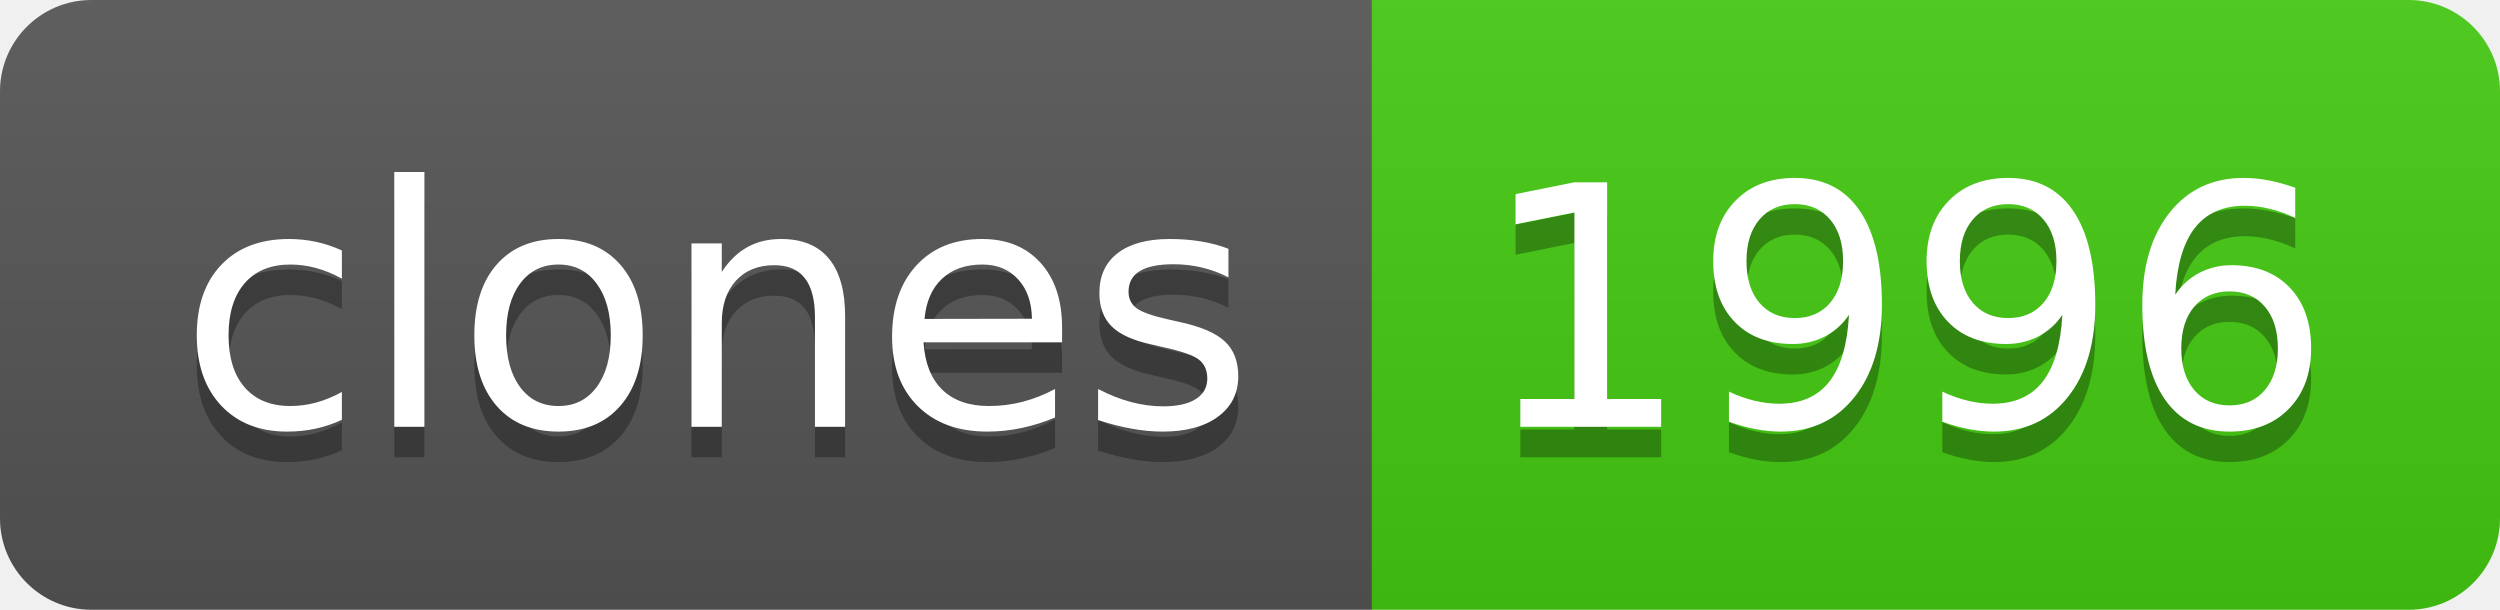
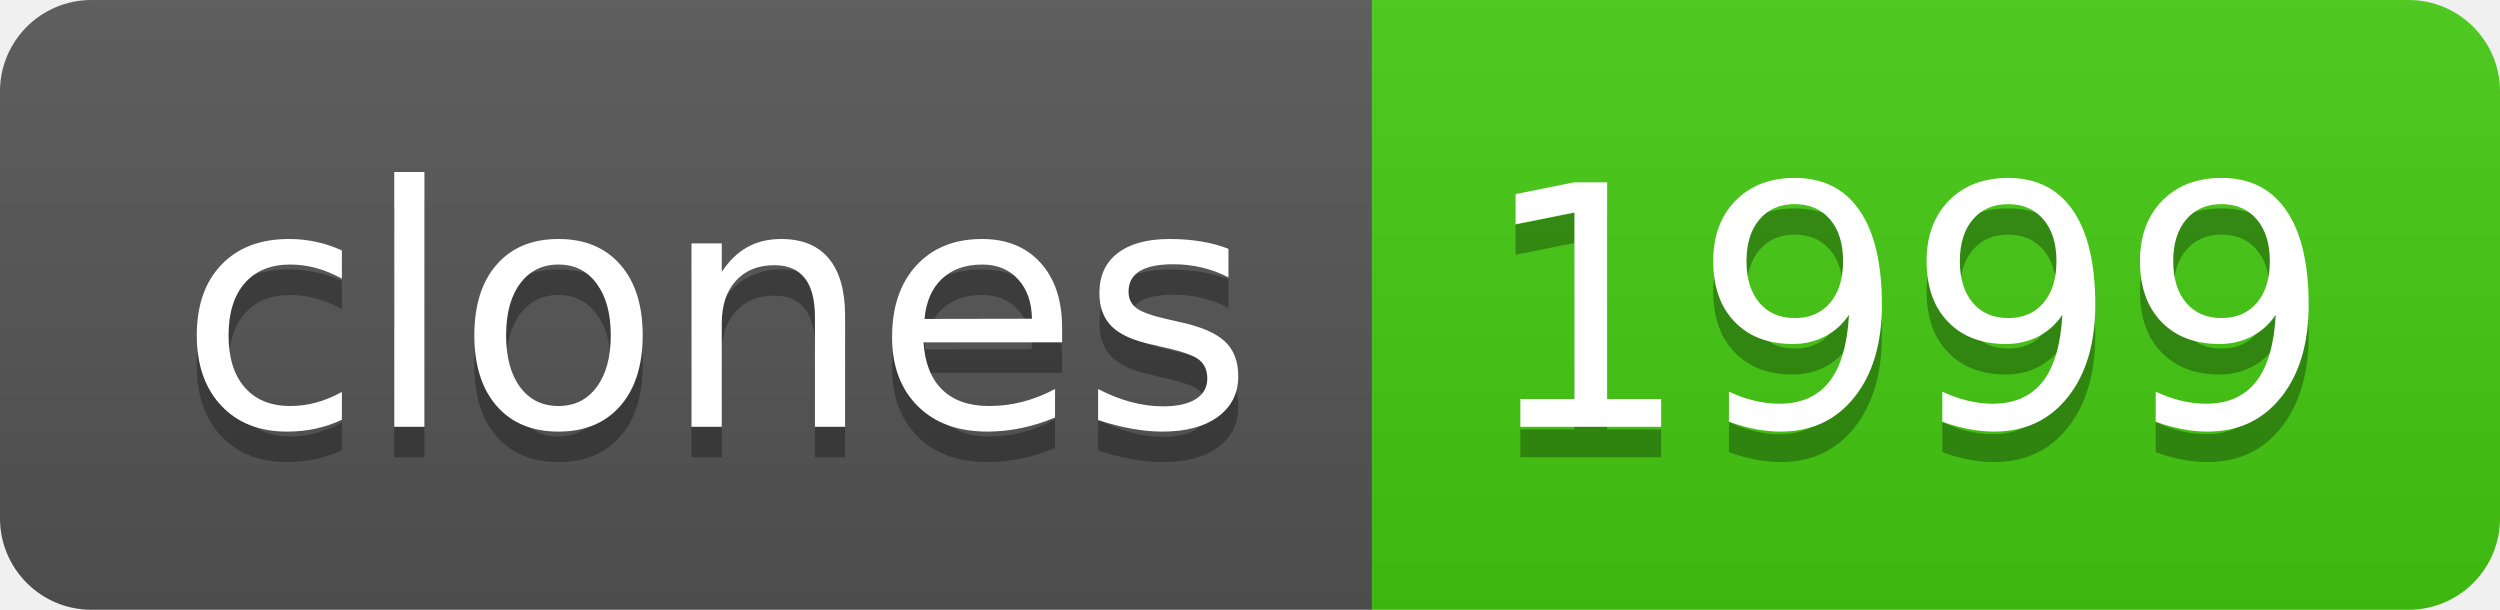
- <svg xmlns="http://www.w3.org/2000/svg" width="82" height="20" role="img" aria-label="clones: 1996">
+ <svg xmlns="http://www.w3.org/2000/svg" width="82" height="20" role="img" aria-label="clones: 1999">
  <linearGradient id="s" x2="0" y2="100%">
    <stop offset="0" stop-color="#bbb" stop-opacity=".1" />
    <stop offset="1" stop-opacity=".1" />
  </linearGradient>
  <clipPath id="r">
    <rect width="82" height="20" rx="3" fill="#fff" />
  </clipPath>
  <g clip-path="url(#r)">
    <rect width="45" height="20" fill="#555" />
    <rect x="45" width="37" height="20" fill="#4c1" />
    <rect width="82" height="20" fill="url(#s)" />
  </g>
  <g fill="#fff" text-anchor="middle" font-family="Verdana,Geneva,DejaVu Sans,sans-serif" text-rendering="geometricPrecision" font-size="110">
    <text aria-hidden="true" x="235" y="150" fill="#010101" fill-opacity=".3" transform="scale(.1)" textLength="350">clones</text>
    <text x="235" y="140" transform="scale(.1)" fill="#fff" textLength="350">clones</text>
-     <text aria-hidden="true" x="625" y="150" fill="#010101" fill-opacity=".3" transform="scale(.1)" textLength="270">1996</text>
-     <text x="625" y="140" transform="scale(.1)" fill="#fff" textLength="270">1996</text>
+     <text aria-hidden="true" x="625" y="150" fill="#010101" fill-opacity=".3" transform="scale(.1)" textLength="270">1999</text>
+     <text x="625" y="140" transform="scale(.1)" fill="#fff" textLength="270">1999</text>
  </g>
</svg>
